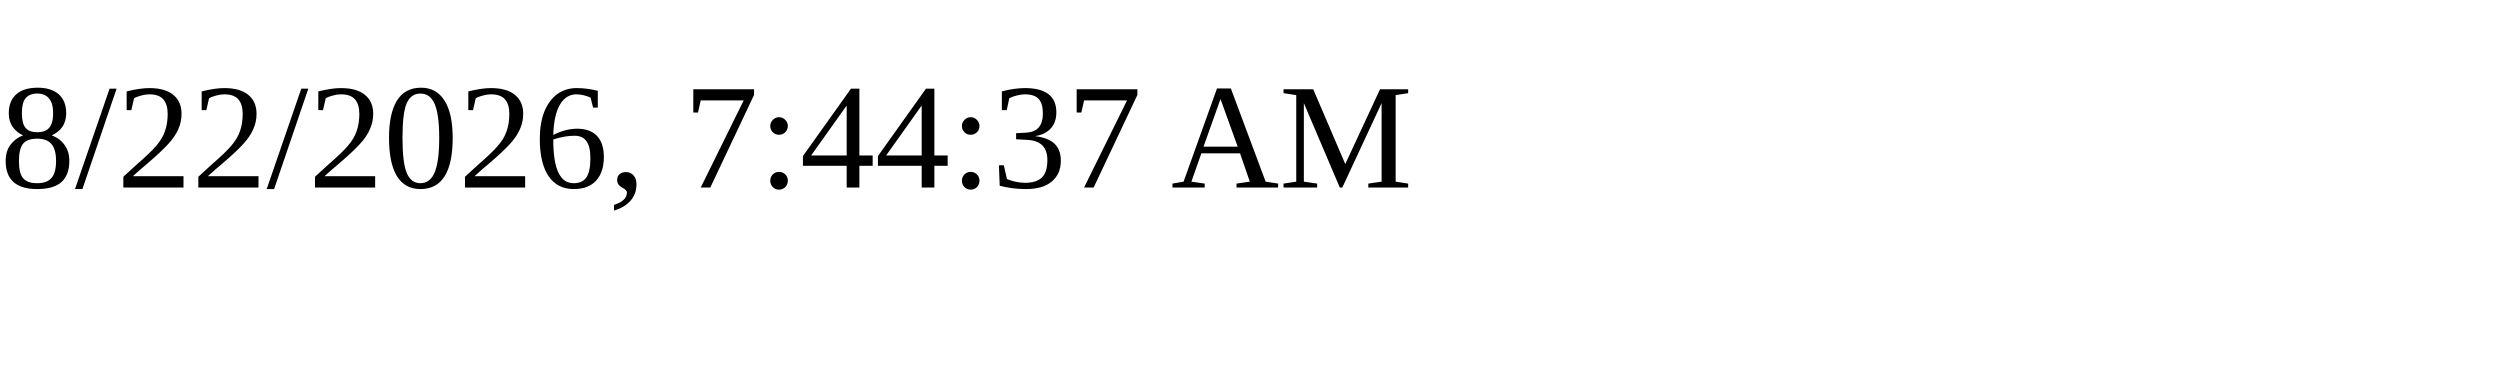
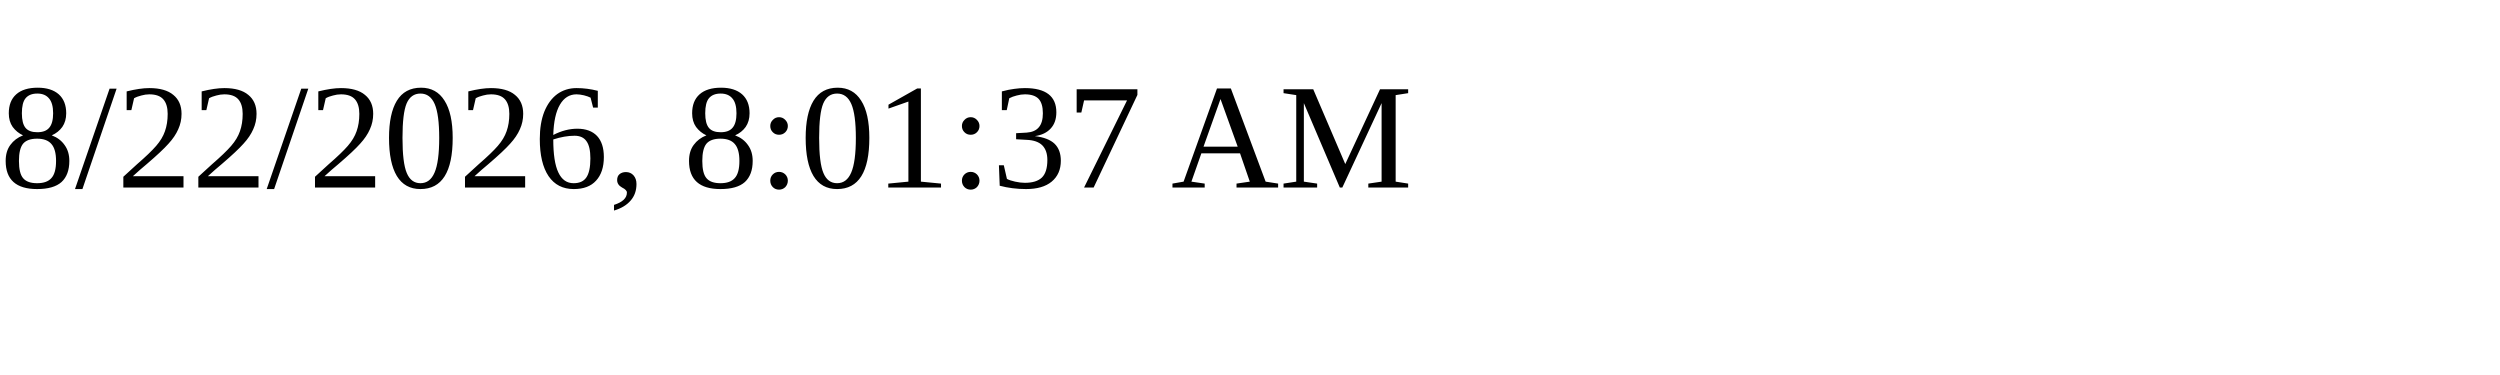
<svg xmlns="http://www.w3.org/2000/svg" height="30" width="200">
-   <text x="0" y="15">8/22/2026, 7:44:37 AM</text>
+   <text x="0" y="15">8/22/2026, 8:01:37 AM</text>
</svg>
